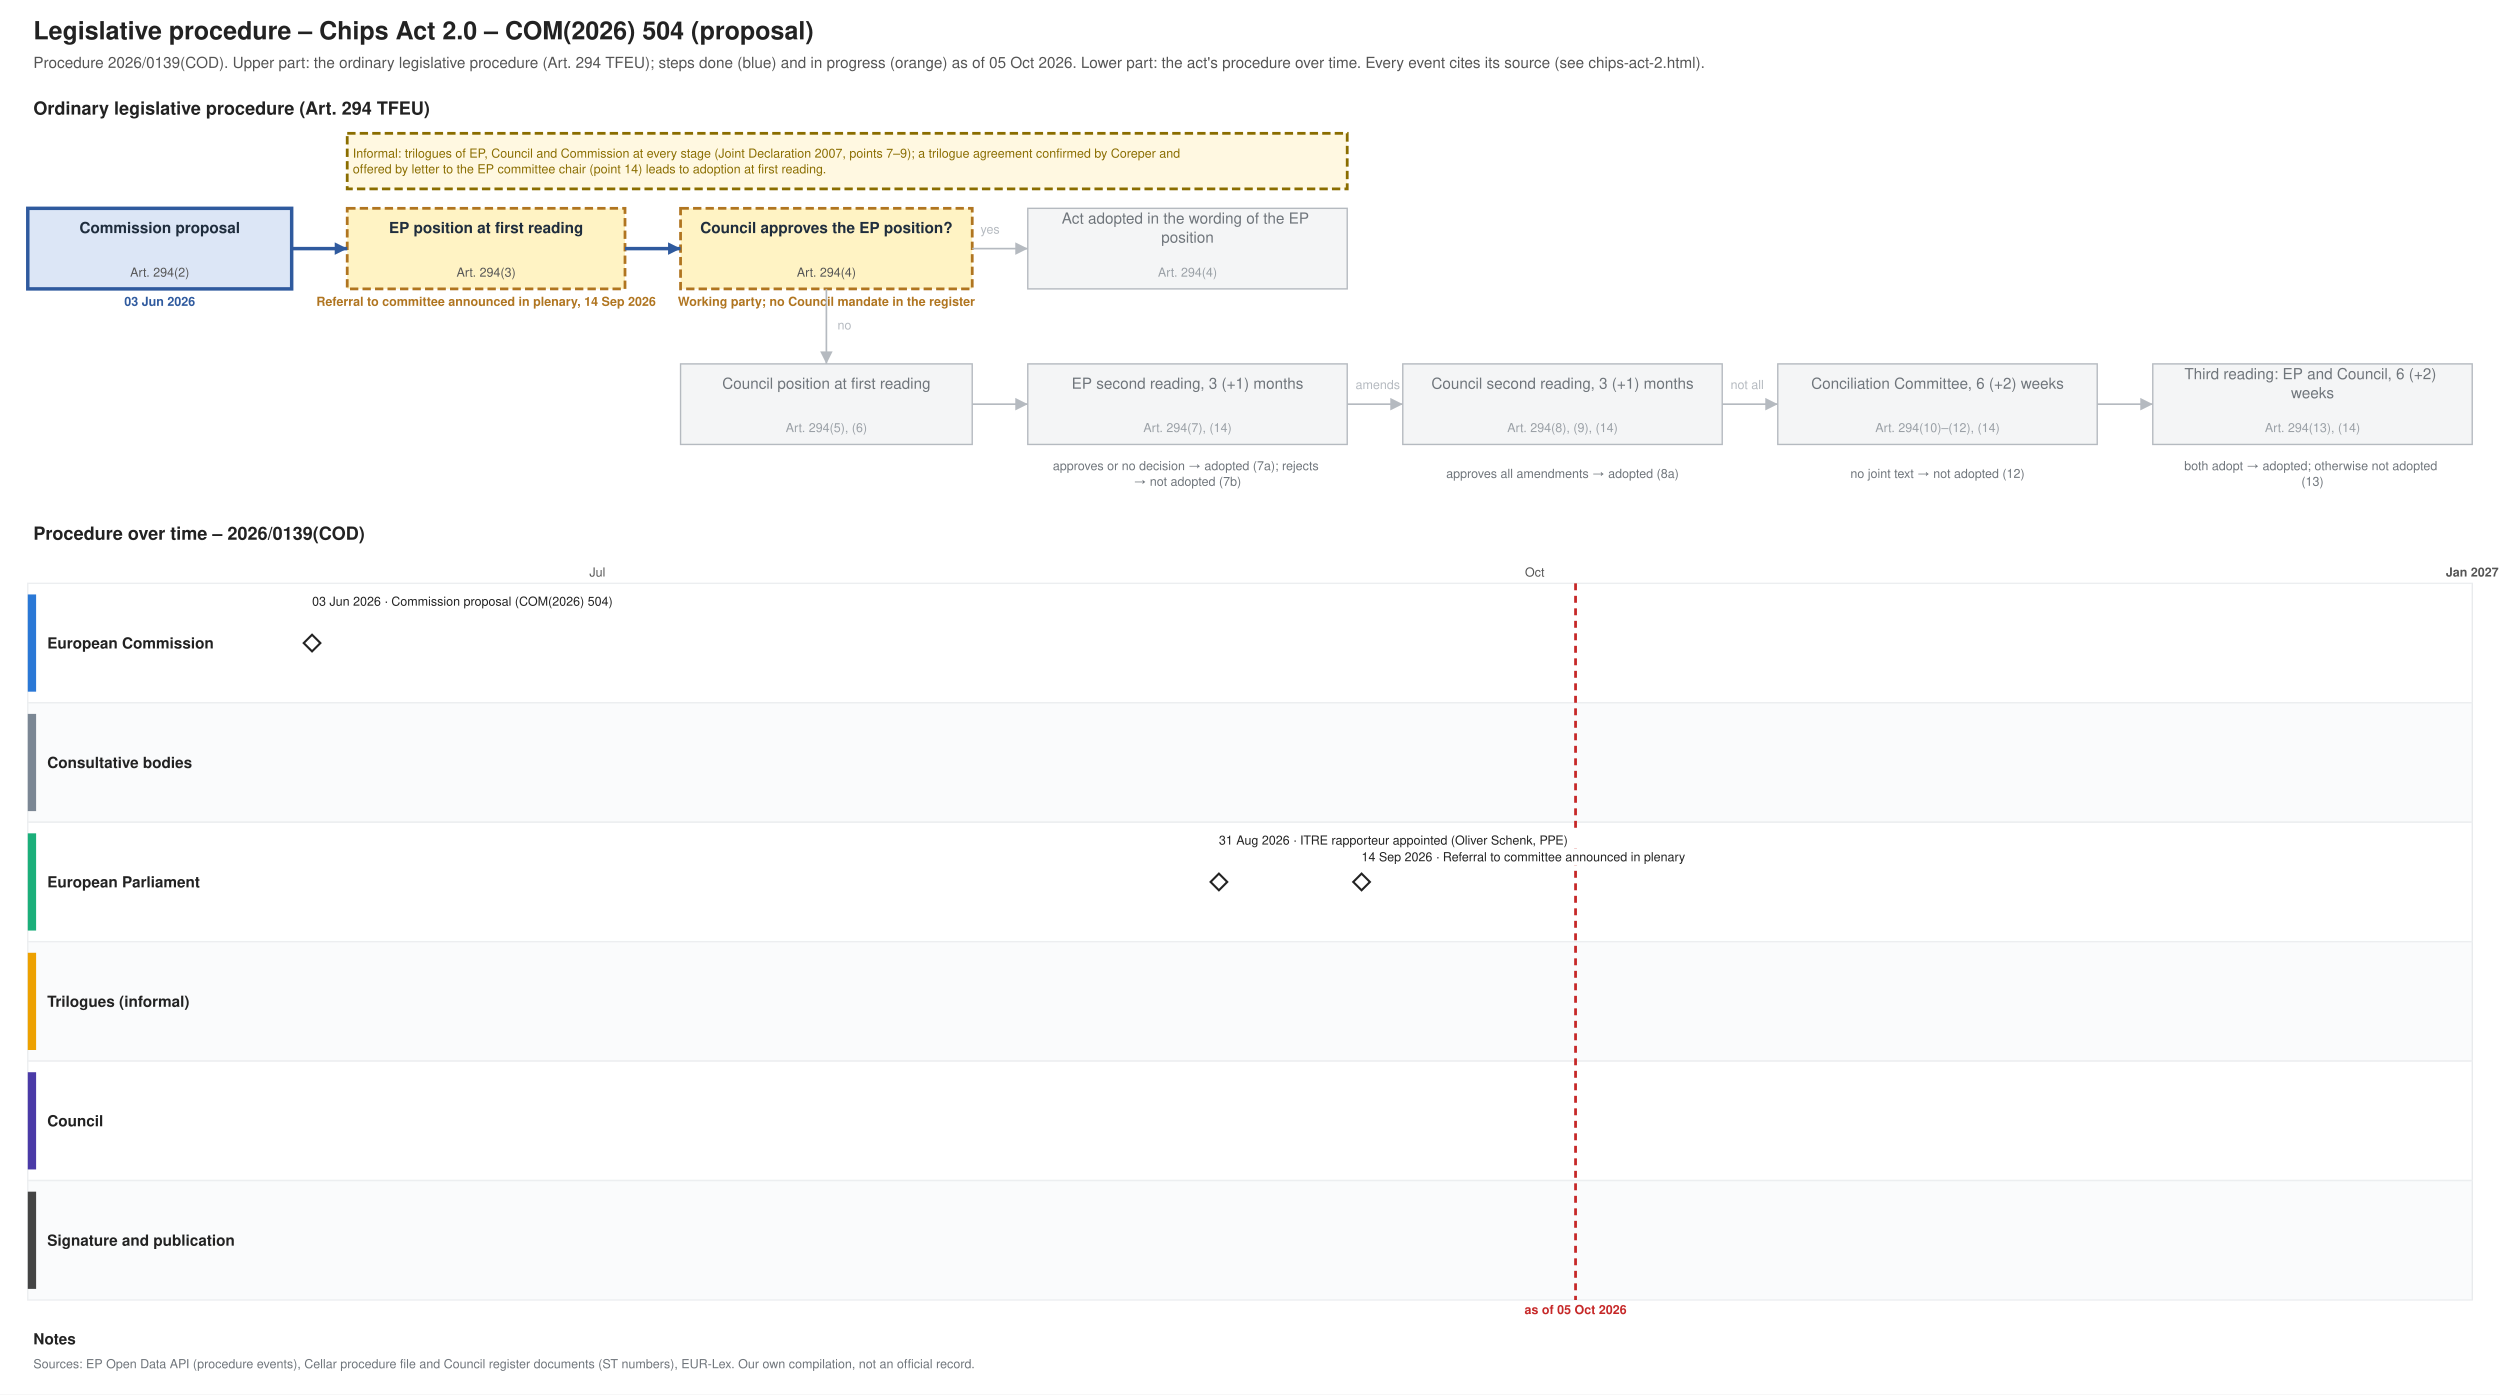
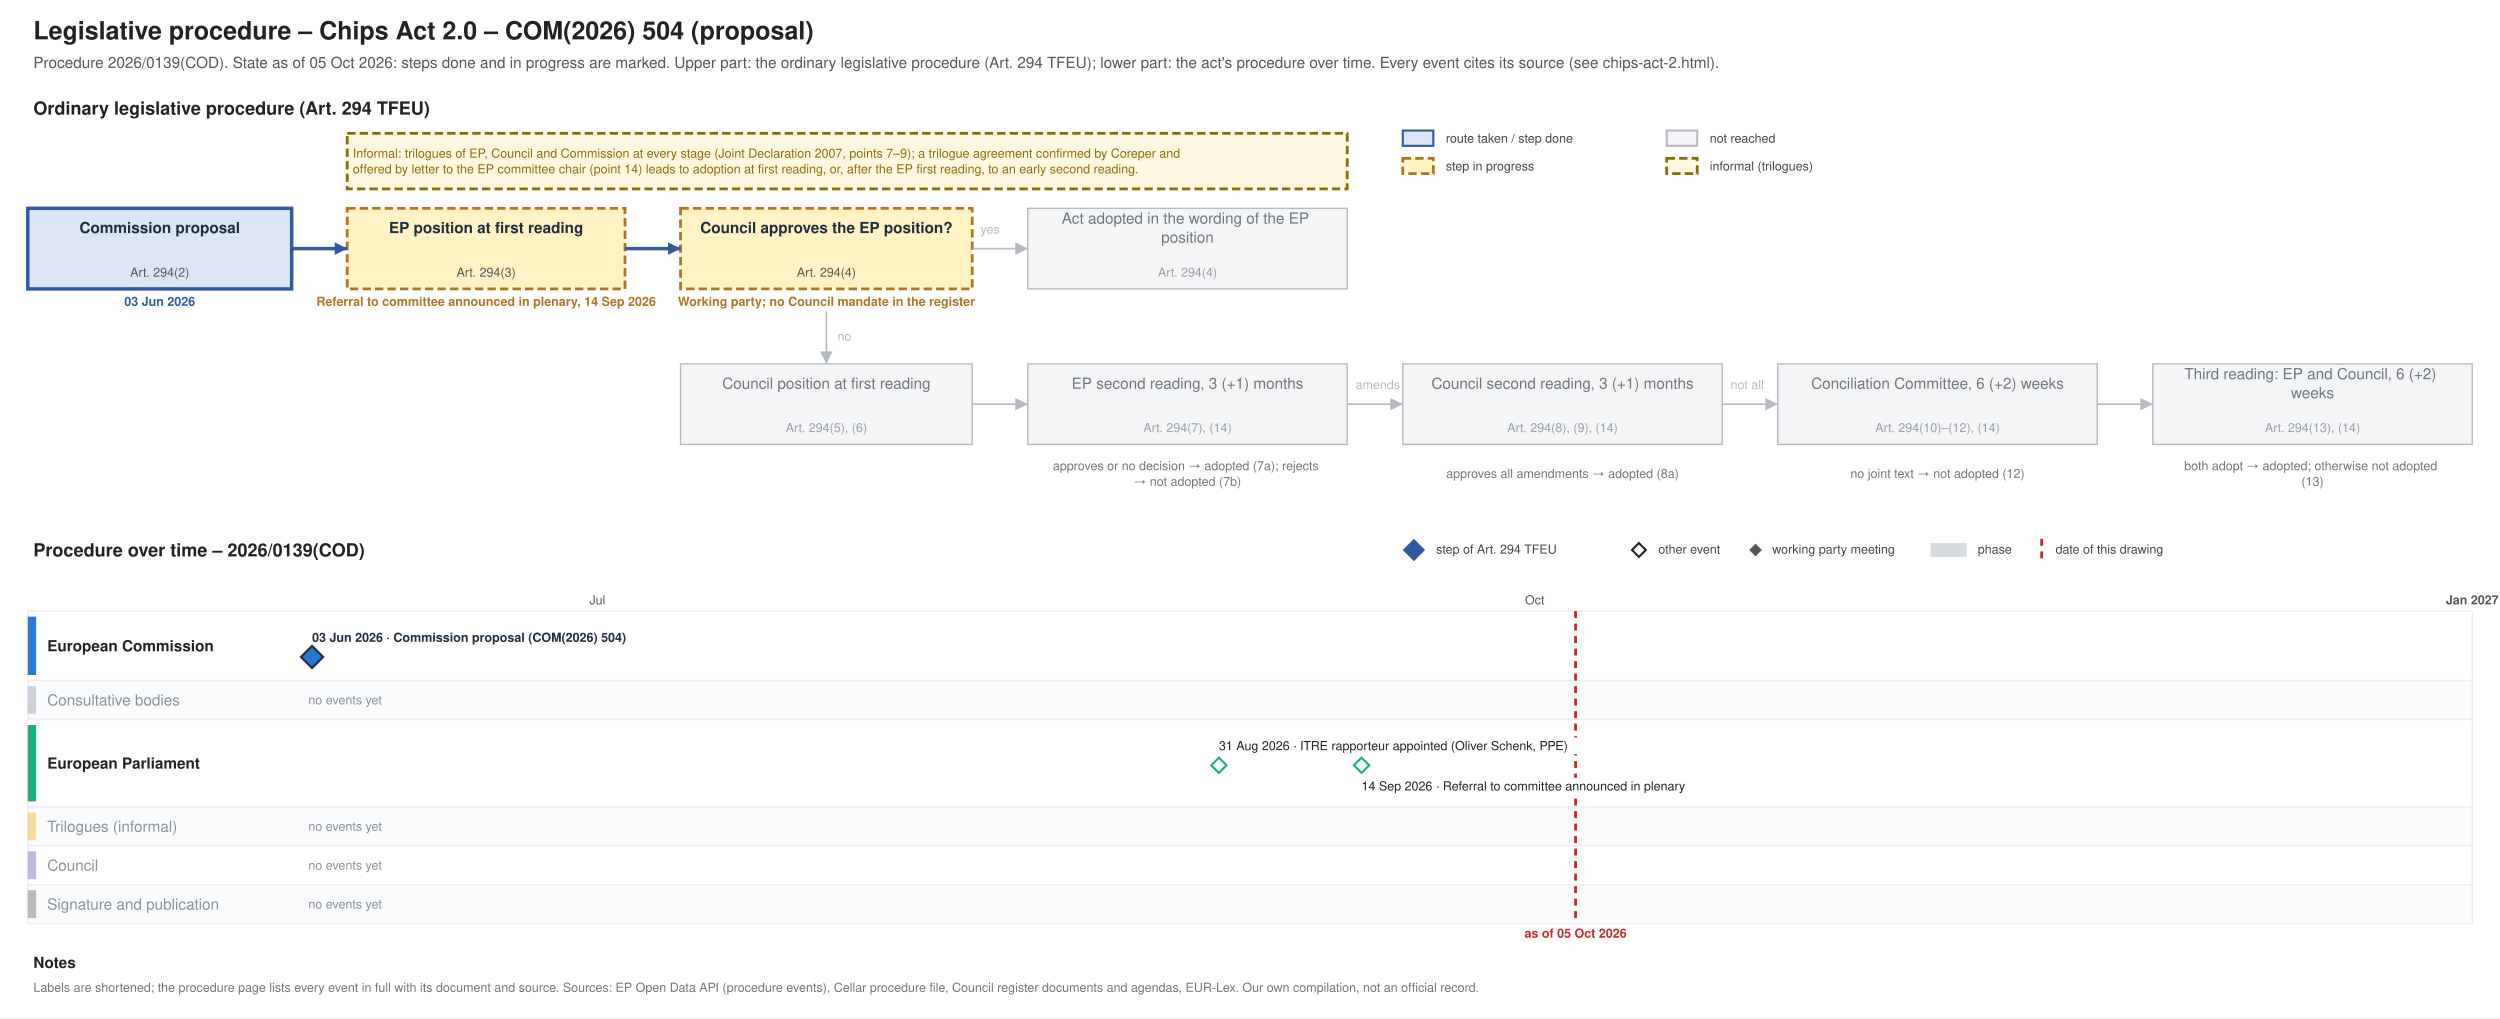
- <svg xmlns="http://www.w3.org/2000/svg" xmlns:xlink="http://www.w3.org/1999/xlink" width="1800" height="1004" viewBox="0 0 1800 1004" font-family="Helvetica, Arial, sans-serif">
-   <rect width="1800" height="1004" fill="#ffffff" />
-   <text font-size="18" fill="#222222" text-anchor="start" font-weight="bold">
-     <tspan x="24.0" y="28.3">Legislative procedure – Chips Act 2.0 – COM(2026) 504 (proposal)</tspan>
-   </text>
-   <text font-size="11" fill="#555555" text-anchor="start">
-     <tspan x="24.0" y="48.9">Procedure 2026/0139(COD). Upper part: the ordinary legislative procedure (Art. 294 TFEU); steps done (blue) and in progress (orange) as of 05 Oct 2026. Lower part: the act's procedure over time. Every event cites its source (see chips-act-2.html).</tspan>
-   </text>
-   <text font-size="13" fill="#222222" text-anchor="start" font-weight="bold">
-     <tspan x="24.0" y="82.5">Ordinary legislative procedure (Art. 294 TFEU)</tspan>
-   </text>
-   <rect x="20.0" y="150.0" width="190.0" height="58.0" fill="#dce6f6" stroke="#2f5a9e" stroke-width="2.5" />
-   <text font-size="11" fill="#1f2d3d" text-anchor="middle" font-weight="bold">
-     <tspan x="115.0" y="167.8">Commission proposal</tspan>
-   </text>
-   <text font-size="9" fill="#555555" text-anchor="middle">
-     <tspan x="115.0" y="199.2">Art. 294(2)</tspan>
-   </text>
-   <text font-size="9" fill="#2f5a9e" text-anchor="middle" font-weight="bold">
-     <tspan x="115.0" y="220.2">03 Jun 2026</tspan>
-   </text>
-   <rect x="250.0" y="150.0" width="200.0" height="58.0" fill="#fff3c4" stroke="#b07520" stroke-dasharray="6 3" stroke-width="2" />
-   <text font-size="11" fill="#1f2d3d" text-anchor="middle" font-weight="bold">
-     <tspan x="350.0" y="167.8">EP position at first reading</tspan>
-   </text>
-   <text font-size="9" fill="#555555" text-anchor="middle">
-     <tspan x="350.0" y="199.2">Art. 294(3)</tspan>
-   </text>
-   <text font-size="9" fill="#b07520" text-anchor="middle" font-weight="bold">
-     <tspan x="350.0" y="220.2">Referral to committee announced in plenary, 14 Sep 2026</tspan>
-   </text>
-   <rect x="490.0" y="150.0" width="210.0" height="58.0" fill="#fff3c4" stroke="#b07520" stroke-dasharray="6 3" stroke-width="2" />
-   <text font-size="11" fill="#1f2d3d" text-anchor="middle" font-weight="bold">
-     <tspan x="595.0" y="167.8">Council approves the EP position?</tspan>
-   </text>
-   <text font-size="9" fill="#555555" text-anchor="middle">
-     <tspan x="595.0" y="199.2">Art. 294(4)</tspan>
-   </text>
-   <text font-size="9" fill="#b07520" text-anchor="middle" font-weight="bold">
-     <tspan x="595.0" y="220.2">Working party; no Council mandate in the register</tspan>
-   </text>
-   <rect x="740.0" y="150.0" width="230.0" height="58.0" fill="#f4f5f6" stroke="#b5bac0" stroke-width="1" />
-   <text font-size="11" fill="#6f757b" text-anchor="middle">
-     <tspan x="855.0" y="161.0">Act adopted in the wording of the EP</tspan>
-     <tspan x="855.0" y="174.7">position</tspan>
-   </text>
-   <text font-size="9" fill="#9aa0a6" text-anchor="middle">
-     <tspan x="855.0" y="199.2">Art. 294(4)</tspan>
-   </text>
-   <rect x="490.0" y="262.0" width="210.0" height="58.0" fill="#f4f5f6" stroke="#b5bac0" stroke-width="1" />
-   <text font-size="11" fill="#6f757b" text-anchor="middle">
-     <tspan x="595.0" y="279.9">Council position at first reading</tspan>
-   </text>
-   <text font-size="9" fill="#9aa0a6" text-anchor="middle">
-     <tspan x="595.0" y="311.1">Art. 294(5), (6)</tspan>
-   </text>
-   <rect x="740.0" y="262.0" width="230.0" height="58.0" fill="#f4f5f6" stroke="#b5bac0" stroke-width="1" />
-   <text font-size="11" fill="#6f757b" text-anchor="middle">
-     <tspan x="855.0" y="279.9">EP second reading, 3 (+1) months</tspan>
-   </text>
-   <text font-size="9" fill="#9aa0a6" text-anchor="middle">
-     <tspan x="855.0" y="311.1">Art. 294(7), (14)</tspan>
-   </text>
-   <rect x="1010.0" y="262.0" width="230.0" height="58.0" fill="#f4f5f6" stroke="#b5bac0" stroke-width="1" />
-   <text font-size="11" fill="#6f757b" text-anchor="middle">
-     <tspan x="1125.0" y="279.9">Council second reading, 3 (+1) months</tspan>
-   </text>
-   <text font-size="9" fill="#9aa0a6" text-anchor="middle">
-     <tspan x="1125.0" y="311.1">Art. 294(8), (9), (14)</tspan>
-   </text>
-   <rect x="1280.0" y="262.0" width="230.0" height="58.0" fill="#f4f5f6" stroke="#b5bac0" stroke-width="1" />
-   <text font-size="11" fill="#6f757b" text-anchor="middle">
-     <tspan x="1395.0" y="279.9">Conciliation Committee, 6 (+2) weeks</tspan>
-   </text>
-   <text font-size="9" fill="#9aa0a6" text-anchor="middle">
-     <tspan x="1395.0" y="311.1">Art. 294(10)–(12), (14)</tspan>
-   </text>
-   <rect x="1550.0" y="262.0" width="230.0" height="58.0" fill="#f4f5f6" stroke="#b5bac0" stroke-width="1" />
-   <text font-size="11" fill="#6f757b" text-anchor="middle">
-     <tspan x="1665.0" y="273.0">Third reading: EP and Council, 6 (+2)</tspan>
-     <tspan x="1665.0" y="286.7">weeks</tspan>
-   </text>
-   <text font-size="9" fill="#9aa0a6" text-anchor="middle">
-     <tspan x="1665.0" y="311.1">Art. 294(13), (14)</tspan>
-   </text>
-   <text font-size="9" fill="#6f757b" text-anchor="middle">
-     <tspan x="855.0" y="338.5">approves or no decision → adopted (7a); rejects</tspan>
-     <tspan x="855.0" y="349.8">→ not adopted (7b)</tspan>
-   </text>
-   <text font-size="9" fill="#6f757b" text-anchor="middle">
-     <tspan x="1125.0" y="344.1">approves all amendments → adopted (8a)</tspan>
-   </text>
-   <text font-size="9" fill="#6f757b" text-anchor="middle">
-     <tspan x="1395.0" y="344.1">no joint text → not adopted (12)</tspan>
-   </text>
-   <text font-size="9" fill="#6f757b" text-anchor="middle">
-     <tspan x="1665.0" y="338.5">both adopt → adopted; otherwise not adopted</tspan>
-     <tspan x="1665.0" y="349.8">(13)</tspan>
-   </text>
-   <polyline points="210.0,179.0 250.0,179.0" fill="none" stroke="#2f5a9e" stroke-width="2.5" />
-   <polygon points="250.0,179.0 241.0,183.5 241.0,174.5" fill="#2f5a9e" />
-   <polyline points="450.0,179.0 490.0,179.0" fill="none" stroke="#2f5a9e" stroke-width="2.5" />
-   <polygon points="490.0,179.0 481.0,183.5 481.0,174.5" fill="#2f5a9e" />
-   <polyline points="700.0,179.0 740.0,179.0" fill="none" stroke="#b5bac0" stroke-width="1.2" />
-   <polygon points="740.0,179.0 731.0,183.5 731.0,174.5" fill="#b5bac0" />
-   <text font-size="9" fill="#b5bac0" text-anchor="start">
-     <tspan x="706.0" y="168.2">yes</tspan>
-   </text>
-   <polyline points="595.0,208.0 595.0,262.0" fill="none" stroke="#b5bac0" stroke-width="1.2" />
-   <polygon points="595.0,262.0 590.5,253.0 599.5,253.0" fill="#b5bac0" />
-   <text font-size="9" fill="#b5bac0" text-anchor="start">
-     <tspan x="603.0" y="237.2">no</tspan>
-   </text>
-   <polyline points="700.0,291.0 740.0,291.0" fill="none" stroke="#b5bac0" stroke-width="1.2" />
-   <polygon points="740.0,291.0 731.0,295.5 731.0,286.5" fill="#b5bac0" />
-   <polyline points="970.0,291.0 1010.0,291.0" fill="none" stroke="#b5bac0" stroke-width="1.2" />
-   <polygon points="1010.0,291.0 1001.0,295.5 1001.0,286.5" fill="#b5bac0" />
-   <polyline points="1240.0,291.0 1280.0,291.0" fill="none" stroke="#b5bac0" stroke-width="1.2" />
-   <polygon points="1280.0,291.0 1271.0,295.5 1271.0,286.5" fill="#b5bac0" />
-   <polyline points="1510.0,291.0 1550.0,291.0" fill="none" stroke="#b5bac0" stroke-width="1.2" />
-   <polygon points="1550.0,291.0 1541.0,295.5 1541.0,286.5" fill="#b5bac0" />
-   <text font-size="9" fill="#b5bac0" text-anchor="start">
-     <tspan x="976.0" y="280.1">amends</tspan>
-   </text>
-   <text font-size="9" fill="#b5bac0" text-anchor="start">
-     <tspan x="1246.0" y="280.1">not all</tspan>
-   </text>
-   <rect x="250.0" y="96.0" width="720.0" height="40.0" fill="#fff8e1" stroke="#8a6d00" stroke-dasharray="6 3" stroke-width="2" />
-   <text font-size="9" fill="#8a6d00" text-anchor="start">
-     <tspan x="254.0" y="113.5">Informal: trilogues of EP, Council and Commission at every stage (Joint Declaration 2007, points 7–9); a trilogue agreement confirmed by Coreper and</tspan>
-     <tspan x="254.0" y="124.8">offered by letter to the EP committee chair (point 14) leads to adoption at first reading.</tspan>
-   </text>
-   <text font-size="13" fill="#222222" text-anchor="start" font-weight="bold">
-     <tspan x="24.0" y="388.6">Procedure over time – 2026/0139(COD)</tspan>
-   </text>
-   <line x1="210.0" y1="420.0" x2="210.0" y2="936.0" stroke="#e3e6e9" stroke-width="1" />
-   <line x1="430.1" y1="420.0" x2="430.1" y2="936.0" stroke="#e3e6e9" stroke-width="1" />
-   <text font-size="9" fill="#555555" text-anchor="middle">
-     <tspan x="430.1" y="415.1">Jul</tspan>
-   </text>
-   <line x1="657.5" y1="420.0" x2="657.5" y2="936.0" stroke="#e3e6e9" stroke-width="1" />
-   <line x1="885.0" y1="420.0" x2="885.0" y2="936.0" stroke="#e3e6e9" stroke-width="1" />
-   <line x1="1105.0" y1="420.0" x2="1105.0" y2="936.0" stroke="#e3e6e9" stroke-width="1" />
-   <text font-size="9" fill="#555555" text-anchor="middle">
-     <tspan x="1105.0" y="415.1">Oct</tspan>
-   </text>
-   <line x1="1332.5" y1="420.0" x2="1332.5" y2="936.0" stroke="#e3e6e9" stroke-width="1" />
-   <line x1="1552.6" y1="420.0" x2="1552.6" y2="936.0" stroke="#e3e6e9" stroke-width="1" />
-   <line x1="1780.0" y1="420.0" x2="1780.0" y2="936.0" stroke="#b5bac0" stroke-width="1" />
-   <text font-size="9" fill="#555555" text-anchor="middle" font-weight="bold">
-     <tspan x="1780.0" y="415.1">Jan 2027</tspan>
-   </text>
-   <rect x="20.0" y="420.0" width="1760.0" height="86.0" fill="#ffffff" stroke="#eceef0" />
-   <rect x="20.0" y="428.0" width="6.0" height="70.0" fill="#2a78d6" stroke="none" />
-   <text font-size="11" fill="#222222" text-anchor="start" font-weight="bold">
-     <tspan x="34.0" y="466.9">European Commission</tspan>
-   </text>
-   <rect x="20.0" y="506.0" width="1760.0" height="86.0" fill="#fafbfc" stroke="#eceef0" />
-   <rect x="20.0" y="514.0" width="6.0" height="70.0" fill="#7b8794" stroke="none" />
-   <text font-size="11" fill="#222222" text-anchor="start" font-weight="bold">
-     <tspan x="34.0" y="552.9">Consultative bodies</tspan>
-   </text>
-   <rect x="20.0" y="592.0" width="1760.0" height="86.0" fill="#ffffff" stroke="#eceef0" />
-   <rect x="20.0" y="600.0" width="6.0" height="70.0" fill="#1baf7a" stroke="none" />
-   <text font-size="11" fill="#222222" text-anchor="start" font-weight="bold">
-     <tspan x="34.0" y="638.9">European Parliament</tspan>
-   </text>
-   <rect x="20.0" y="678.0" width="1760.0" height="86.0" fill="#fafbfc" stroke="#eceef0" />
-   <rect x="20.0" y="686.0" width="6.0" height="70.0" fill="#eda100" stroke="none" />
-   <text font-size="11" fill="#222222" text-anchor="start" font-weight="bold">
-     <tspan x="34.0" y="724.9">Trilogues (informal)</tspan>
-   </text>
-   <rect x="20.0" y="764.0" width="1760.0" height="86.0" fill="#ffffff" stroke="#eceef0" />
-   <rect x="20.0" y="772.0" width="6.0" height="70.0" fill="#4a3aa7" stroke="none" />
-   <text font-size="11" fill="#222222" text-anchor="start" font-weight="bold">
-     <tspan x="34.0" y="810.9">Council</tspan>
-   </text>
-   <rect x="20.0" y="850.0" width="1760.0" height="86.0" fill="#fafbfc" stroke="#eceef0" />
-   <rect x="20.0" y="858.0" width="6.0" height="70.0" fill="#444444" stroke="none" />
-   <text font-size="11" fill="#222222" text-anchor="start" font-weight="bold">
-     <tspan x="34.0" y="896.9">Signature and publication</tspan>
-   </text>
-   <line x1="1134.4" y1="420.0" x2="1134.4" y2="936.0" stroke="#c62828" stroke-width="2" stroke-dasharray="5 4" />
-   <text font-size="9" fill="#c62828" text-anchor="middle" font-weight="bold">
-     <tspan x="1134.4" y="946.1">as of 05 Oct 2026</tspan>
-   </text>
-   <a xlink:href="https://eur-lex.europa.eu/legal-content/EN/TXT/?uri=CELEX:52026PC0504" target="_blank">
-     <polygon points="224.673,457.0 230.673,463.0 224.673,469.0 218.673,463.0" fill="#ffffff" stroke="#222222" stroke-width="1.5" />
-   </a>
-   <rect x="220.7" y="427.0" width="238.3" height="12.0" fill="#ffffff" />
-   <a xlink:href="https://eur-lex.europa.eu/legal-content/EN/TXT/?uri=CELEX:52026PC0504" target="_blank">
+ <svg xmlns="http://www.w3.org/2000/svg" xmlns:xlink="http://www.w3.org/1999/xlink" width="1800" height="733" viewBox="0 0 1800 733" font-family="Helvetica, Arial, sans-serif">
+   <rect width="1800" height="733" fill="#ffffff" />
+   <g class="procedure" data-route="" data-state="ongoing" data-as_of="2026-10-05">
+     <text font-size="18" fill="#222222" text-anchor="start" font-weight="bold">
+       <tspan x="24.0" y="28.3">Legislative procedure – Chips Act 2.0 – COM(2026) 504 (proposal)</tspan>
+     </text>
+     <text font-size="11" fill="#555555" text-anchor="start">
+       <tspan x="24.0" y="48.9">Procedure 2026/0139(COD). State as of 05 Oct 2026: steps done and in progress are marked. Upper part: the ordinary legislative procedure (Art. 294 TFEU); lower part: the act's procedure over time. Every event cites its source (see chips-act-2.html).</tspan>
+     </text>
+     <text font-size="13" fill="#222222" text-anchor="start" font-weight="bold">
+       <tspan x="24.0" y="82.5">Ordinary legislative procedure (Art. 294 TFEU)</tspan>
+     </text>
+     <rect x="1010.0" y="94.0" width="22.0" height="11.0" fill="#dce6f6" stroke="#2f5a9e" stroke-width="1.5" />
+     <text font-size="9" fill="#444444" text-anchor="start">
+       <tspan x="1041.0" y="102.7">route taken / step done</tspan>
+     </text>
+     <rect x="1010.0" y="114.0" width="22.0" height="11.0" fill="#fff3c4" stroke="#b07520" stroke-dasharray="6 3" stroke-width="2" />
+     <text font-size="9" fill="#444444" text-anchor="start">
+       <tspan x="1041.0" y="122.7">step in progress</tspan>
+     </text>
+     <rect x="1200.0" y="94.0" width="22.0" height="11.0" fill="#f4f5f6" stroke="#b5bac0" stroke-width="1.5" />
+     <text font-size="9" fill="#444444" text-anchor="start">
+       <tspan x="1231.0" y="102.7">not reached</tspan>
+     </text>
+     <rect x="1200.0" y="114.0" width="22.0" height="11.0" fill="#fff8e1" stroke="#8a6d00" stroke-dasharray="6 3" stroke-width="2" />
+     <text font-size="9" fill="#444444" text-anchor="start">
+       <tspan x="1231.0" y="122.7">informal (trilogues)</tspan>
+     </text>
+     <rect x="20.0" y="150.0" width="190.0" height="58.0" fill="#dce6f6" stroke="#2f5a9e" stroke-width="2.5" />
+     <text font-size="11" fill="#1f2d3d" text-anchor="middle" font-weight="bold">
+       <tspan x="115.0" y="167.8">Commission proposal</tspan>
+     </text>
+     <text font-size="9" fill="#555555" text-anchor="middle">
+       <tspan x="115.0" y="199.2">Art. 294(2)</tspan>
+     </text>
+     <text font-size="9" fill="#2f5a9e" text-anchor="middle" font-weight="bold">
+       <tspan x="115.0" y="220.2">03 Jun 2026</tspan>
+     </text>
+     <rect x="250.0" y="150.0" width="200.0" height="58.0" fill="#fff3c4" stroke="#b07520" stroke-dasharray="6 3" stroke-width="2" />
+     <text font-size="11" fill="#1f2d3d" text-anchor="middle" font-weight="bold">
+       <tspan x="350.0" y="167.8">EP position at first reading</tspan>
+     </text>
+     <text font-size="9" fill="#555555" text-anchor="middle">
+       <tspan x="350.0" y="199.2">Art. 294(3)</tspan>
+     </text>
+     <text font-size="9" fill="#b07520" text-anchor="middle" font-weight="bold">
+       <tspan x="350.0" y="220.2">Referral to committee announced in plenary, 14 Sep 2026</tspan>
+     </text>
+     <rect x="490.0" y="150.0" width="210.0" height="58.0" fill="#fff3c4" stroke="#b07520" stroke-dasharray="6 3" stroke-width="2" />
+     <text font-size="11" fill="#1f2d3d" text-anchor="middle" font-weight="bold">
+       <tspan x="595.0" y="167.8">Council approves the EP position?</tspan>
+     </text>
+     <text font-size="9" fill="#555555" text-anchor="middle">
+       <tspan x="595.0" y="199.2">Art. 294(4)</tspan>
+     </text>
+     <text font-size="9" fill="#b07520" text-anchor="middle" font-weight="bold">
+       <tspan x="595.0" y="220.2">Working party; no Council mandate in the register</tspan>
+     </text>
+     <rect x="740.0" y="150.0" width="230.0" height="58.0" fill="#f4f5f6" stroke="#b5bac0" stroke-width="1" />
+     <text font-size="11" fill="#6f757b" text-anchor="middle">
+       <tspan x="855.0" y="161.0">Act adopted in the wording of the EP</tspan>
+       <tspan x="855.0" y="174.7">position</tspan>
+     </text>
+     <text font-size="9" fill="#9aa0a6" text-anchor="middle">
+       <tspan x="855.0" y="199.2">Art. 294(4)</tspan>
+     </text>
+     <rect x="490.0" y="262.0" width="210.0" height="58.0" fill="#f4f5f6" stroke="#b5bac0" stroke-width="1" />
+     <text font-size="11" fill="#6f757b" text-anchor="middle">
+       <tspan x="595.0" y="279.9">Council position at first reading</tspan>
+     </text>
+     <text font-size="9" fill="#9aa0a6" text-anchor="middle">
+       <tspan x="595.0" y="311.1">Art. 294(5), (6)</tspan>
+     </text>
+     <rect x="740.0" y="262.0" width="230.0" height="58.0" fill="#f4f5f6" stroke="#b5bac0" stroke-width="1" />
+     <text font-size="11" fill="#6f757b" text-anchor="middle">
+       <tspan x="855.0" y="279.9">EP second reading, 3 (+1) months</tspan>
+     </text>
+     <text font-size="9" fill="#9aa0a6" text-anchor="middle">
+       <tspan x="855.0" y="311.1">Art. 294(7), (14)</tspan>
+     </text>
+     <rect x="1010.0" y="262.0" width="230.0" height="58.0" fill="#f4f5f6" stroke="#b5bac0" stroke-width="1" />
+     <text font-size="11" fill="#6f757b" text-anchor="middle">
+       <tspan x="1125.0" y="279.9">Council second reading, 3 (+1) months</tspan>
+     </text>
+     <text font-size="9" fill="#9aa0a6" text-anchor="middle">
+       <tspan x="1125.0" y="311.1">Art. 294(8), (9), (14)</tspan>
+     </text>
+     <rect x="1280.0" y="262.0" width="230.0" height="58.0" fill="#f4f5f6" stroke="#b5bac0" stroke-width="1" />
+     <text font-size="11" fill="#6f757b" text-anchor="middle">
+       <tspan x="1395.0" y="279.9">Conciliation Committee, 6 (+2) weeks</tspan>
+     </text>
+     <text font-size="9" fill="#9aa0a6" text-anchor="middle">
+       <tspan x="1395.0" y="311.1">Art. 294(10)–(12), (14)</tspan>
+     </text>
+     <rect x="1550.0" y="262.0" width="230.0" height="58.0" fill="#f4f5f6" stroke="#b5bac0" stroke-width="1" />
+     <text font-size="11" fill="#6f757b" text-anchor="middle">
+       <tspan x="1665.0" y="273.0">Third reading: EP and Council, 6 (+2)</tspan>
+       <tspan x="1665.0" y="286.7">weeks</tspan>
+     </text>
+     <text font-size="9" fill="#9aa0a6" text-anchor="middle">
+       <tspan x="1665.0" y="311.1">Art. 294(13), (14)</tspan>
+     </text>
+     <text font-size="9" fill="#6f757b" text-anchor="middle">
+       <tspan x="855.0" y="338.5">approves or no decision → adopted (7a); rejects</tspan>
+       <tspan x="855.0" y="349.8">→ not adopted (7b)</tspan>
+     </text>
+     <text font-size="9" fill="#6f757b" text-anchor="middle">
+       <tspan x="1125.0" y="344.1">approves all amendments → adopted (8a)</tspan>
+     </text>
+     <text font-size="9" fill="#6f757b" text-anchor="middle">
+       <tspan x="1395.0" y="344.1">no joint text → not adopted (12)</tspan>
+     </text>
+     <text font-size="9" fill="#6f757b" text-anchor="middle">
+       <tspan x="1665.0" y="338.5">both adopt → adopted; otherwise not adopted</tspan>
+       <tspan x="1665.0" y="349.8">(13)</tspan>
+     </text>
+     <polyline points="210.0,179.0 250.0,179.0" fill="none" stroke="#2f5a9e" stroke-width="2.5" />
+     <polygon points="250.0,179.0 241.0,183.5 241.0,174.5" fill="#2f5a9e" />
+     <polyline points="450.0,179.0 490.0,179.0" fill="none" stroke="#2f5a9e" stroke-width="2.5" />
+     <polygon points="490.0,179.0 481.0,183.5 481.0,174.5" fill="#2f5a9e" />
+     <polyline points="700.0,179.0 740.0,179.0" fill="none" stroke="#b5bac0" stroke-width="1.2" />
+     <polygon points="740.0,179.0 731.0,183.5 731.0,174.5" fill="#b5bac0" />
+     <text font-size="9" fill="#b5bac0" text-anchor="start">
+       <tspan x="706.0" y="168.2">yes</tspan>
+     </text>
+     <polyline points="595.0,224.0 595.0,262.0" fill="none" stroke="#b5bac0" stroke-width="1.2" />
+     <polygon points="595.0,262.0 590.5,253.0 599.5,253.0" fill="#b5bac0" />
+     <text font-size="9" fill="#b5bac0" text-anchor="start">
+       <tspan x="603.0" y="245.2">no</tspan>
+     </text>
+     <polyline points="700.0,291.0 740.0,291.0" fill="none" stroke="#b5bac0" stroke-width="1.2" />
+     <polygon points="740.0,291.0 731.0,295.5 731.0,286.5" fill="#b5bac0" />
+     <polyline points="970.0,291.0 1010.0,291.0" fill="none" stroke="#b5bac0" stroke-width="1.2" />
+     <polygon points="1010.0,291.0 1001.0,295.5 1001.0,286.5" fill="#b5bac0" />
+     <polyline points="1240.0,291.0 1280.0,291.0" fill="none" stroke="#b5bac0" stroke-width="1.2" />
+     <polygon points="1280.0,291.0 1271.0,295.5 1271.0,286.5" fill="#b5bac0" />
+     <polyline points="1510.0,291.0 1550.0,291.0" fill="none" stroke="#b5bac0" stroke-width="1.2" />
+     <polygon points="1550.0,291.0 1541.0,295.5 1541.0,286.5" fill="#b5bac0" />
+     <text font-size="9" fill="#b5bac0" text-anchor="start">
+       <tspan x="976.0" y="280.1">amends</tspan>
+     </text>
+     <text font-size="9" fill="#b5bac0" text-anchor="start">
+       <tspan x="1246.0" y="280.1">not all</tspan>
+     </text>
+     <rect x="250.0" y="96.0" width="720.0" height="40.0" fill="#fff8e1" stroke="#8a6d00" stroke-dasharray="6 3" stroke-width="2" />
+     <text font-size="9" fill="#8a6d00" text-anchor="start">
+       <tspan x="254.0" y="113.5">Informal: trilogues of EP, Council and Commission at every stage (Joint Declaration 2007, points 7–9); a trilogue agreement confirmed by Coreper and</tspan>
+       <tspan x="254.0" y="124.8">offered by letter to the EP committee chair (point 14) leads to adoption at first reading, or, after the EP first reading, to an early second reading.</tspan>
+     </text>
+     <text font-size="13" fill="#222222" text-anchor="start" font-weight="bold">
+       <tspan x="24.0" y="400.6">Procedure over time – 2026/0139(COD)</tspan>
+     </text>
+     <polygon points="1018,389 1025,396 1018,403 1011,396" fill="#2f5a9e" stroke="#2f5a9e" stroke-width="1.5" />
+     <text font-size="9" fill="#444444" text-anchor="start">
+       <tspan x="1034.0" y="398.6">step of Art. 294 TFEU</tspan>
+     </text>
+     <polygon points="1180,391 1185,396 1180,401 1175,396" fill="#ffffff" stroke="#222222" stroke-width="1.5" />
+     <text font-size="9" fill="#444444" text-anchor="start">
+       <tspan x="1194.0" y="398.6">other event</tspan>
+     </text>
+     <polygon points="1264,392.5 1267.5,396 1264,399.5 1260.5,396" fill="#555555" stroke="#555555" stroke-width="1.5" />
+     <text font-size="9" fill="#444444" text-anchor="start">
+       <tspan x="1276.0" y="398.6">working party meeting</tspan>
+     </text>
+     <rect x="1390.0" y="391.0" width="26.0" height="10.0" fill="#7b8794" stroke="none" opacity="0.3" />
+     <text font-size="9" fill="#444444" text-anchor="start">
+       <tspan x="1424.0" y="398.6">phase</tspan>
+     </text>
+     <line x1="1470.0" y1="388.0" x2="1470.0" y2="403.0" stroke="#c62828" stroke-width="2" stroke-dasharray="5 4" />
+     <text font-size="9" fill="#444444" text-anchor="start">
+       <tspan x="1480.0" y="398.6">date of this drawing</tspan>
+     </text>
+     <line x1="210.0" y1="440.0" x2="210.0" y2="665.0" stroke="#e3e6e9" stroke-width="1" />
+     <line x1="430.1" y1="440.0" x2="430.1" y2="665.0" stroke="#e3e6e9" stroke-width="1" />
+     <text font-size="9" fill="#555555" text-anchor="middle">
+       <tspan x="430.1" y="435.1">Jul</tspan>
+     </text>
+     <line x1="657.5" y1="440.0" x2="657.5" y2="665.0" stroke="#e3e6e9" stroke-width="1" />
+     <line x1="885.0" y1="440.0" x2="885.0" y2="665.0" stroke="#e3e6e9" stroke-width="1" />
+     <line x1="1105.0" y1="440.0" x2="1105.0" y2="665.0" stroke="#e3e6e9" stroke-width="1" />
+     <text font-size="9" fill="#555555" text-anchor="middle">
+       <tspan x="1105.0" y="435.1">Oct</tspan>
+     </text>
+     <line x1="1332.5" y1="440.0" x2="1332.5" y2="665.0" stroke="#e3e6e9" stroke-width="1" />
+     <line x1="1552.6" y1="440.0" x2="1552.6" y2="665.0" stroke="#e3e6e9" stroke-width="1" />
+     <line x1="1780.0" y1="440.0" x2="1780.0" y2="665.0" stroke="#b5bac0" stroke-width="1" />
+     <text font-size="9" fill="#555555" text-anchor="middle" font-weight="bold">
+       <tspan x="1780.0" y="435.1">Jan 2027</tspan>
+     </text>
+     <rect x="20.0" y="440.0" width="1760.0" height="50.0" fill="#ffffff" stroke="#eceef0" />
+     <rect x="20.0" y="444.0" width="6.0" height="42.0" fill="#2a78d6" stroke="none" />
+     <text font-size="11" fill="#222222" text-anchor="start" font-weight="bold">
+       <tspan x="34.0" y="468.9">European Commission</tspan>
+     </text>
+     <rect x="20.0" y="490.0" width="1760.0" height="28.0" fill="#fafbfc" stroke="#eceef0" />
+     <rect x="20.0" y="494.0" width="6.0" height="20.0" fill="#7b8794" stroke="none" opacity="0.35" />
+     <text font-size="11" fill="#8a9097" text-anchor="start">
+       <tspan x="34.0" y="507.9">Consultative bodies</tspan>
+     </text>
+     <text font-size="9" fill="#8a9097" text-anchor="start">
+       <tspan x="222.0" y="507.1">no events yet</tspan>
+     </text>
+     <rect x="20.0" y="518.0" width="1760.0" height="63.0" fill="#ffffff" stroke="#eceef0" />
+     <rect x="20.0" y="522.0" width="6.0" height="55.0" fill="#1baf7a" stroke="none" />
+     <text font-size="11" fill="#222222" text-anchor="start" font-weight="bold">
+       <tspan x="34.0" y="553.4">European Parliament</tspan>
+     </text>
+     <rect x="20.0" y="581.0" width="1760.0" height="28.0" fill="#fafbfc" stroke="#eceef0" />
+     <rect x="20.0" y="585.0" width="6.0" height="20.0" fill="#eda100" stroke="none" opacity="0.35" />
+     <text font-size="11" fill="#8a9097" text-anchor="start">
+       <tspan x="34.0" y="598.9">Trilogues (informal)</tspan>
+     </text>
+     <text font-size="9" fill="#8a9097" text-anchor="start">
+       <tspan x="222.0" y="598.1">no events yet</tspan>
+     </text>
+     <rect x="20.0" y="609.0" width="1760.0" height="28.0" fill="#ffffff" stroke="#eceef0" />
+     <rect x="20.0" y="613.0" width="6.0" height="20.0" fill="#4a3aa7" stroke="none" opacity="0.35" />
+     <text font-size="11" fill="#8a9097" text-anchor="start">
+       <tspan x="34.0" y="626.9">Council</tspan>
+     </text>
+     <text font-size="9" fill="#8a9097" text-anchor="start">
+       <tspan x="222.0" y="626.1">no events yet</tspan>
+     </text>
+     <rect x="20.0" y="637.0" width="1760.0" height="28.0" fill="#fafbfc" stroke="#eceef0" />
+     <rect x="20.0" y="641.0" width="6.0" height="20.0" fill="#444444" stroke="none" opacity="0.35" />
+     <text font-size="11" fill="#8a9097" text-anchor="start">
+       <tspan x="34.0" y="654.9">Signature and publication</tspan>
+     </text>
+     <text font-size="9" fill="#8a9097" text-anchor="start">
+       <tspan x="222.0" y="654.1">no events yet</tspan>
+     </text>
+     <line x1="1134.4" y1="440.0" x2="1134.4" y2="665.0" stroke="#c62828" stroke-width="2" stroke-dasharray="5 4" />
+     <text font-size="9" fill="#c62828" text-anchor="middle" font-weight="bold">
+       <tspan x="1134.4" y="675.1">as of 05 Oct 2026</tspan>
+     </text>
+     <rect x="220.7" y="453.0" width="253.0" height="12.0" fill="#ffffff" />
+     <a xlink:href="https://eur-lex.europa.eu/legal-content/EN/TXT/?uri=CELEX:52026PC0504" target="_blank">
+       <text font-size="9" fill="#1f2d3d" text-anchor="start" font-weight="bold">
+         <tspan x="224.7" y="462.1">03 Jun 2026 · Commission proposal (COM(2026) 504)</tspan>
+       </text>
+     </a>
+     <a xlink:href="https://eur-lex.europa.eu/legal-content/EN/TXT/?uri=CELEX:52026PC0504" target="_blank">
+       <polygon points="224.673,465 232.673,473 224.673,481 216.673,473" fill="#2a78d6" stroke="#1f2d3d" stroke-width="1.5" />
+     </a>
+     <rect x="873.6" y="531.0" width="290.0" height="12.0" fill="#ffffff" />
    <text font-size="9" fill="#222222" text-anchor="start">
-       <tspan x="224.7" y="436.1">03 Jun 2026 · Commission proposal (COM(2026) 504)</tspan>
-     </text>
-   </a>
-   <g>
-     <polygon points="877.617,629.0 883.617,635.0 877.617,641.0 871.617,635.0" fill="#ffffff" stroke="#222222" stroke-width="1.5" />
+       <tspan x="877.6" y="540.1">31 Aug 2026 · ITRE rapporteur appointed (Oliver Schenk, PPE)</tspan>
+     </text>
+     <rect x="976.3" y="560.0" width="271.2" height="12.0" fill="#ffffff" />
+     <text font-size="9" fill="#222222" text-anchor="start">
+       <tspan x="980.3" y="569.1">14 Sep 2026 · Referral to committee announced in plenary</tspan>
+     </text>
+     <g>
+       <polygon points="877.617,545.5 883.117,551 877.617,556.5 872.117,551" fill="#ffffff" stroke="#1baf7a" stroke-width="1.5" />
+     </g>
+     <g>
+       <polygon points="980.327,545.5 985.827,551 980.327,556.5 974.827,551" fill="#ffffff" stroke="#1baf7a" stroke-width="1.5" />
+     </g>
+     <text font-size="11" fill="#222222" text-anchor="start" font-weight="bold">
+       <tspan x="24.0" y="696.9">Notes</tspan>
+     </text>
+     <text font-size="9" fill="#6f757b" text-anchor="start">
+       <tspan x="24.0" y="714.1">Labels are shortened; the procedure page lists every event in full with its document and source. Sources: EP Open Data API (procedure events), Cellar procedure file, Council register documents and agendas, EUR-Lex. Our own compilation, not an official record.</tspan>
+     </text>
  </g>
-   <rect x="873.6" y="599.0" width="290.0" height="12.0" fill="#ffffff" />
-   <text font-size="9" fill="#222222" text-anchor="start">
-     <tspan x="877.6" y="608.1">31 Aug 2026 · ITRE rapporteur appointed (Oliver Schenk, PPE)</tspan>
-   </text>
-   <g>
-     <polygon points="980.327,629.0 986.327,635.0 980.327,641.0 974.327,635.0" fill="#ffffff" stroke="#222222" stroke-width="1.5" />
-   </g>
-   <rect x="976.3" y="611.0" width="271.2" height="12.0" fill="#ffffff" />
-   <text font-size="9" fill="#222222" text-anchor="start">
-     <tspan x="980.3" y="620.1">14 Sep 2026 · Referral to committee announced in plenary</tspan>
-   </text>
-   <text font-size="11" fill="#222222" text-anchor="start" font-weight="bold">
-     <tspan x="24.0" y="967.9">Notes</tspan>
-   </text>
-   <text font-size="9" fill="#6f757b" text-anchor="start">
-     <tspan x="24.0" y="985.1">Sources: EP Open Data API (procedure events), Cellar procedure file and Council register documents (ST numbers), EUR-Lex. Our own compilation, not an official record.</tspan>
-   </text>
</svg>
